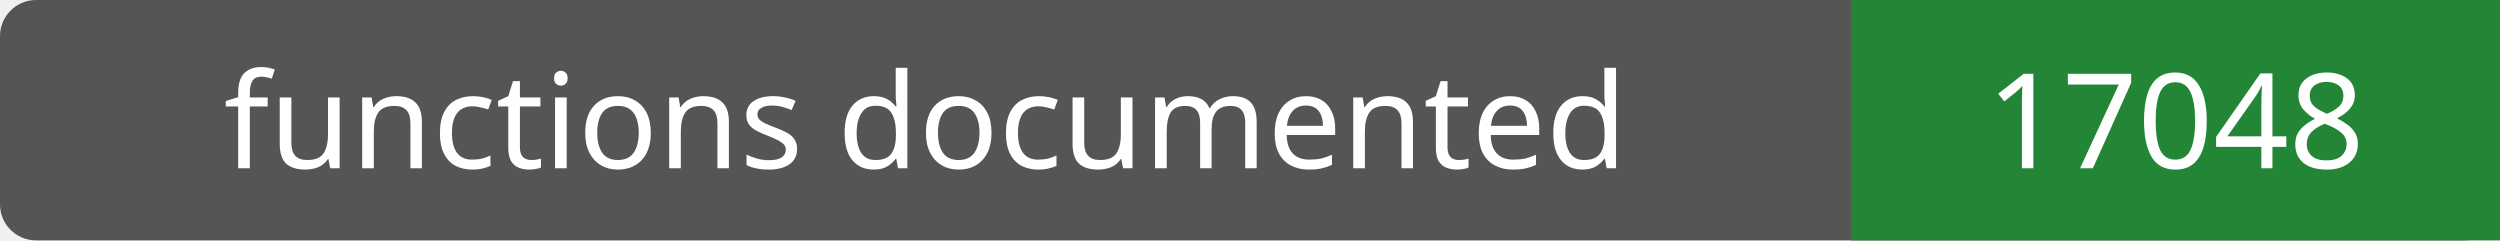
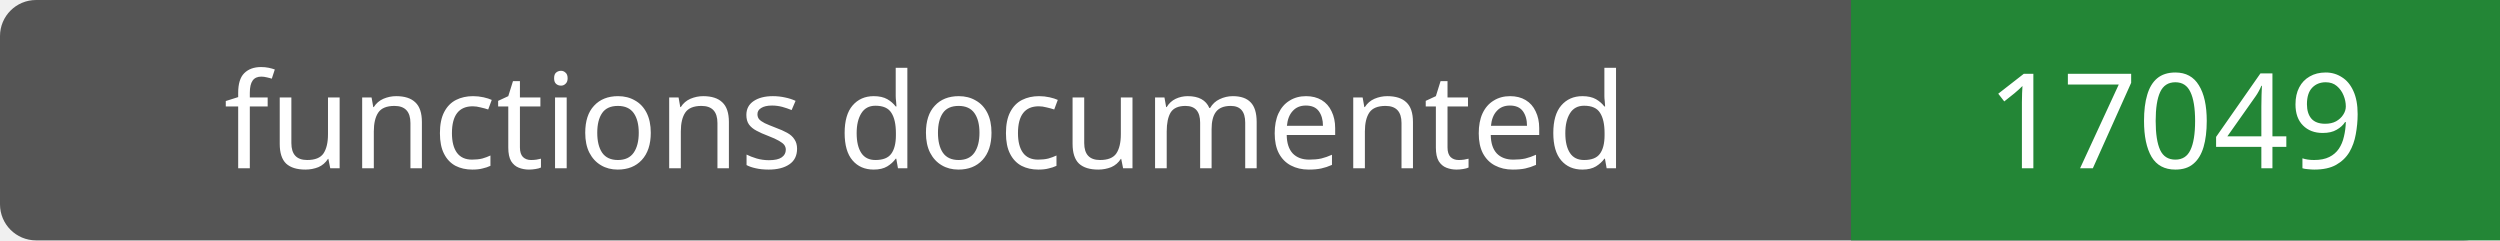
- <svg xmlns="http://www.w3.org/2000/svg" width="208" height="20" role="img" aria-label="functions documented: 17048">
+ <svg xmlns="http://www.w3.org/2000/svg" width="208" height="20" role="img" aria-label="functions documented: 17049">
  <rect width="208" height="20" rx="3" fill="#555" />
  <path fill="#238636" d="M154 0h54v20H154z" />
  <g fill="#fff" text-anchor="middle" font-family="Verdana,sans-serif" font-size="11">
    <text x="77.0" y="14">functions documented</text>
-     <text x="181.0" y="14">17048</text>
+     <text x="181.0" y="14">17049</text>
  </g>
</svg>
